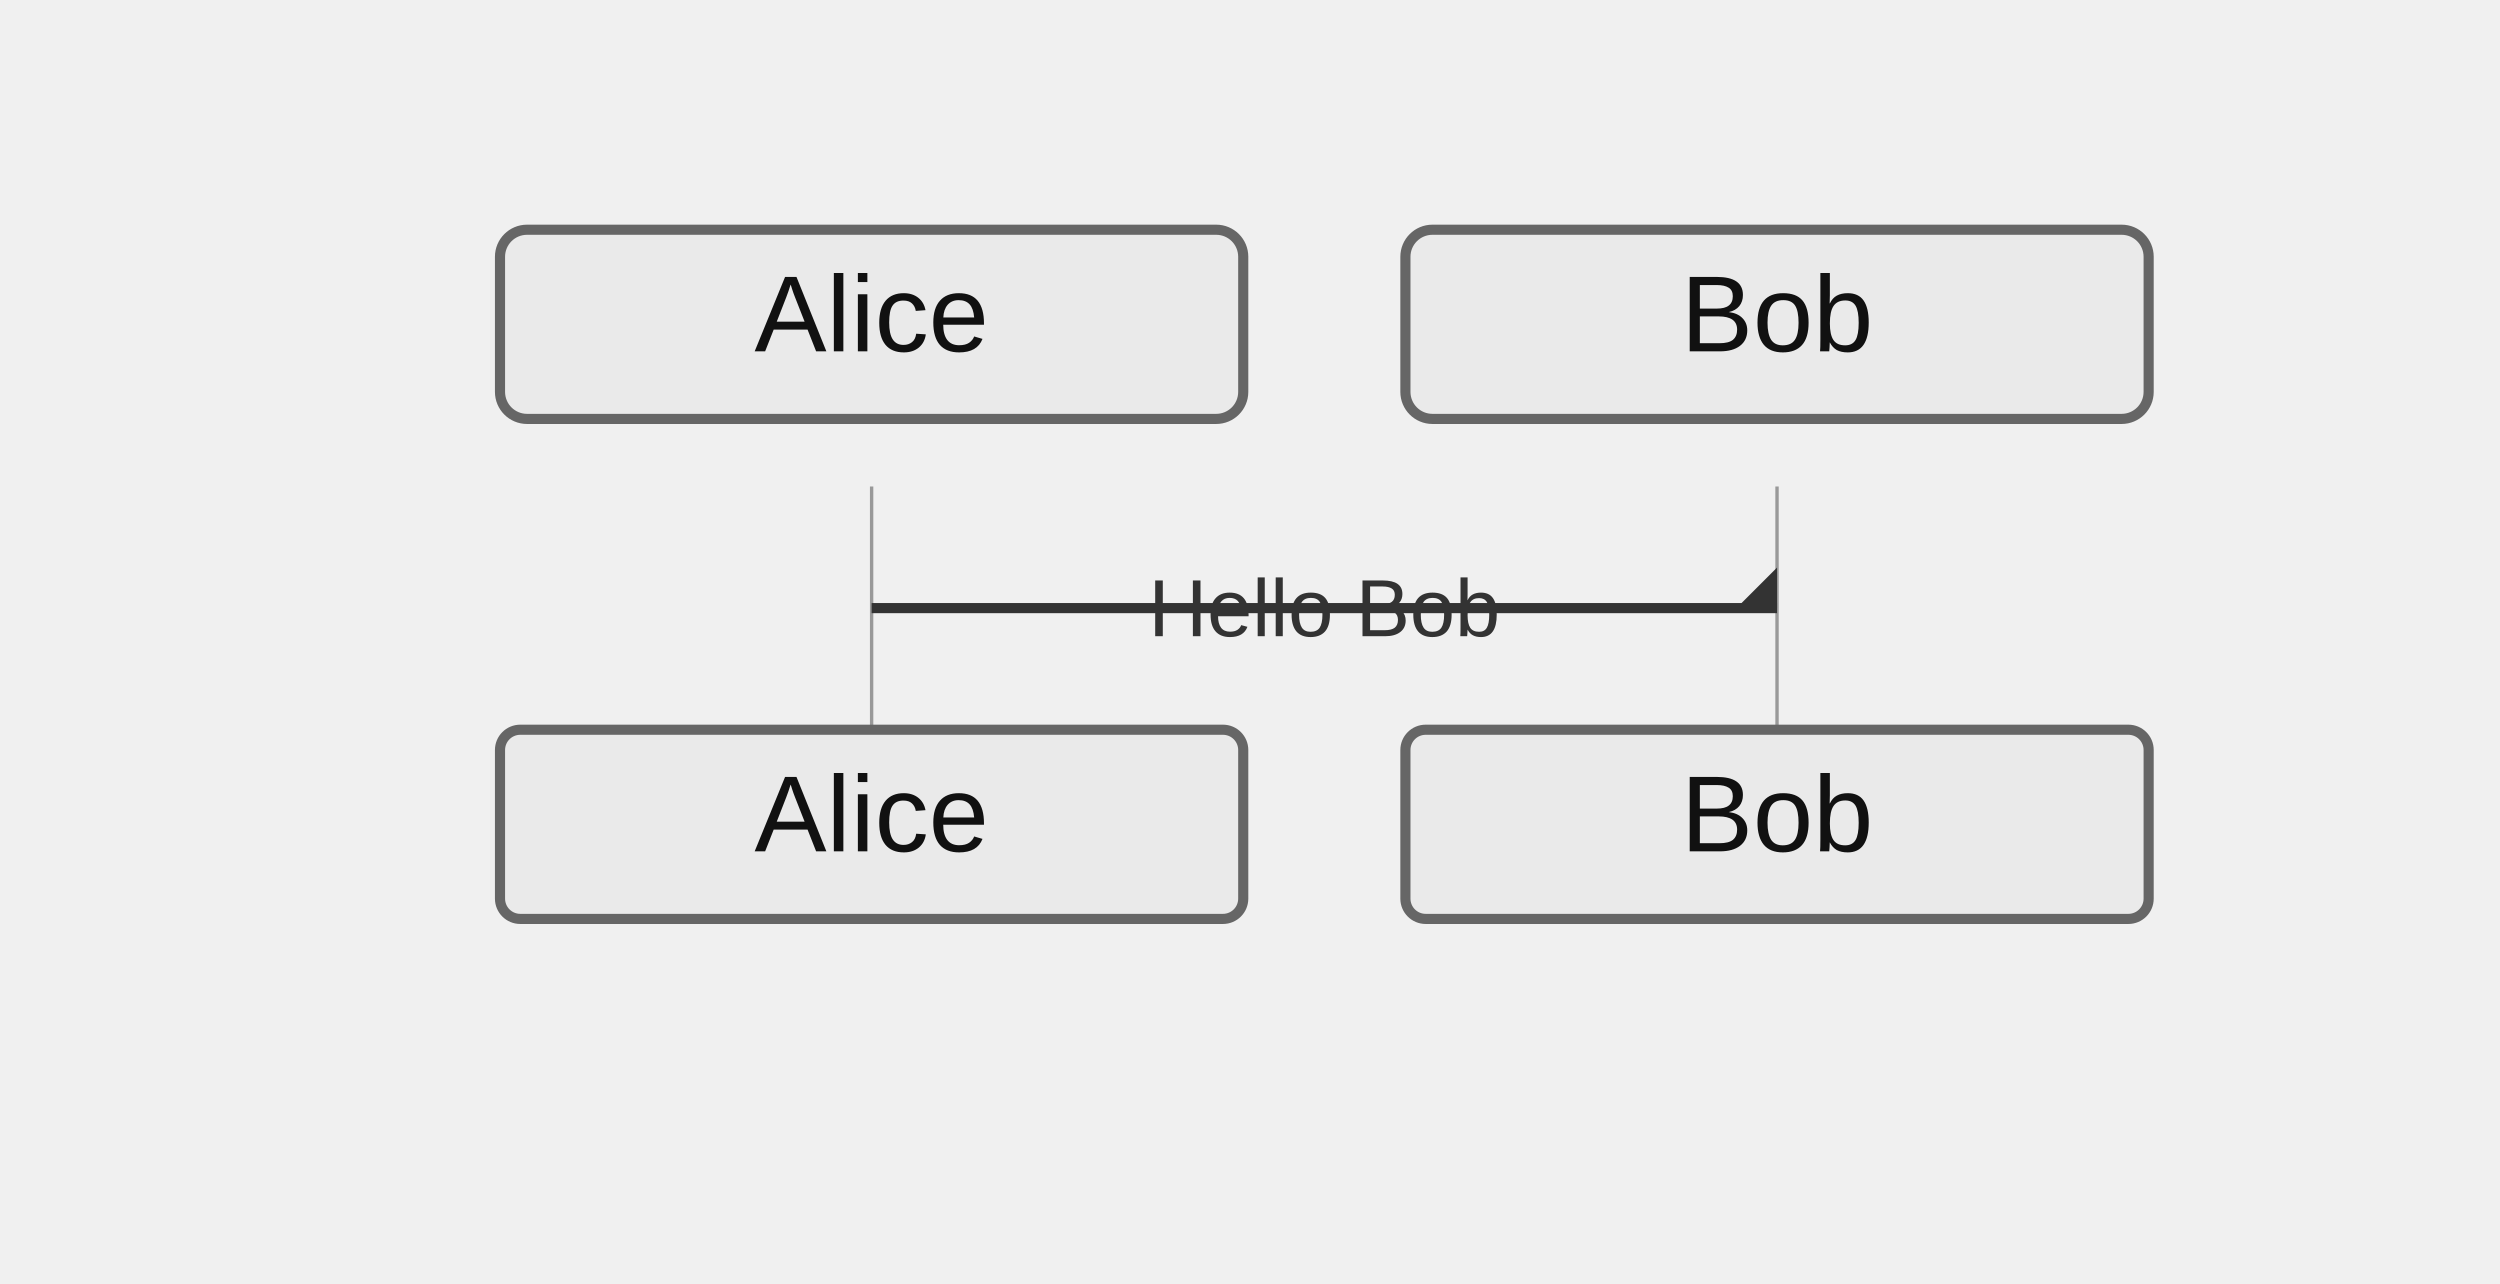
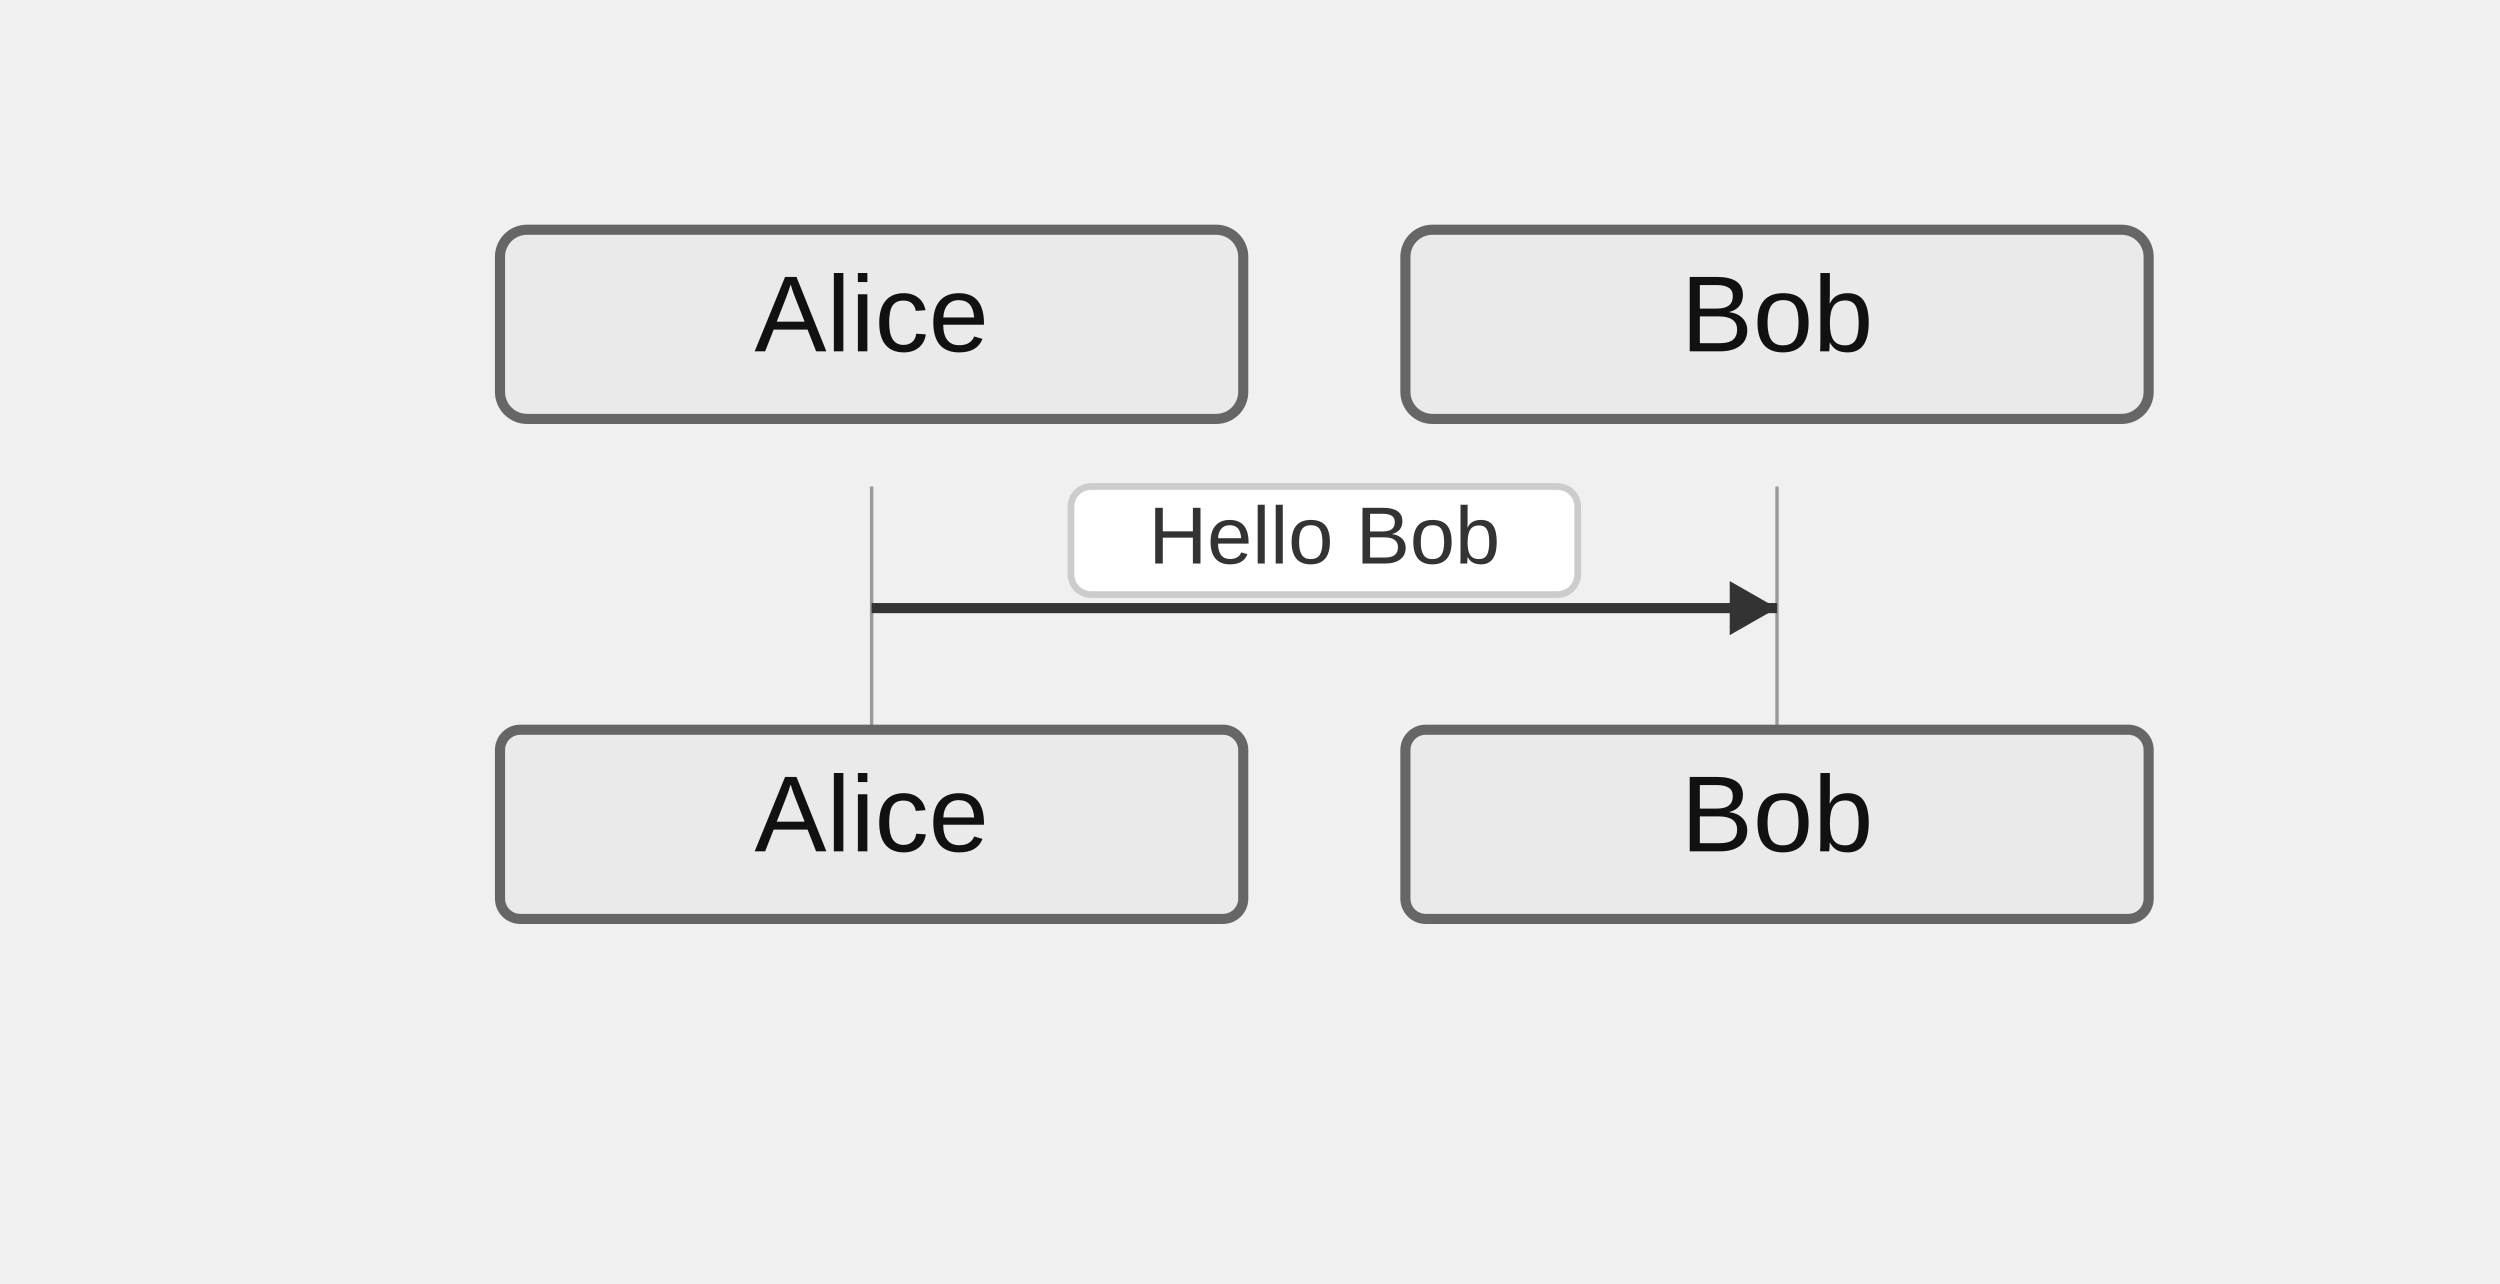
<svg xmlns="http://www.w3.org/2000/svg" width="370" height="190" viewBox="-50 -10 370 190">
  <style>
    .actor-rect { fill: #eaeaea; stroke: #666; stroke-width: 1.5px; }
    .actor-label { font-family: "Trebuchet MS", Verdana, Arial, sans-serif; font-size: 16px; fill: #111; }
    .lifeline { stroke: #999; stroke-width: 0.5px; }
    .activation { fill: #f4f4f4; stroke: #666; stroke-width: 1px; }
    .msg-line { stroke: #333; stroke-width: 1.5px; fill: none; }
    .msg-line.dotted { stroke-dasharray: 2 2; }
    .msg-line.thick { stroke-width: 3px; }
-     .msg-label { font-family: "Trebuchet MS", Verdana, Arial, sans-serif; font-size: 12px; fill: #333; dominant-baseline: central; }
+     .msg-label { font-family: "Trebuchet MS", Verdana, Arial, sans-serif; font-size: 12px; fill: #333; dominant-baseline: middle; }
+     .msg-label-bg { fill: #ffffff; stroke: #cccccc; stroke-width: 1px; rx: 3; }
    .arrowhead { fill: #333; }
    .openhead { fill: none; stroke: #333; stroke-width: 1.5px; }
    .crosshead { stroke: #333; stroke-width: 1.5px; }
    .note { fill: #fff5ad; stroke: #aaaa33; stroke-width: 1px; }
    .note-text { font-family: "Trebuchet MS", Verdana, Arial, sans-serif; font-size: 12px; fill: #333; }
    .group-frame { fill: none; stroke: #999; stroke-width: 1px; rx: 4; }
    .group-title { font-family: Arial, sans-serif; font-size: 12px; fill: #333; }
    .group-title-bg { fill: #ffffff; stroke: #999; stroke-width: 1px; rx: 3; }
  </style>
  <g class="actor" transform="translate(24,24)">
    <rect class="actor-rect" width="110" height="28" rx="4" fill="#eaeaea" stroke="#666" />
    <text class="actor-label" x="55" y="18" text-anchor="middle">Alice</text>
  </g>
  <g class="actor" transform="translate(158,24)">
    <rect class="actor-rect" width="110" height="28" rx="4" fill="#eaeaea" stroke="#666" />
    <text class="actor-label" x="55" y="18" text-anchor="middle">Bob</text>
  </g>
  <line class="lifeline" x1="79" y1="62" x2="79" y2="98" />
  <line class="lifeline" x1="213" y1="62" x2="213" y2="98" />
  <path class="msg-line solid" d="M 79 80 L 213 80" />
-   <path class="arrowhead" transform="translate(213,80) rotate(0.00)" d="M 0 0 L 0 -6 L -6 0 Z" />
-   <text class="msg-label" x="146" y="80" text-anchor="middle">Hello Bob</text>
+   <path class="arrowhead" transform="translate(213,80) rotate(0.00)" d="M 0 0 L -7 -4 L -7 4 Z" />
+   <rect class="msg-label-bg" x="108.5" y="62" width="75" height="16" rx="3" />
+   <text class="msg-label" x="146" y="70" text-anchor="middle">Hello Bob</text>
  <g class="actor" transform="translate(24,98)">
    <rect class="actor-rect" width="110" height="28" rx="3" fill="#eaeaea" stroke="#666" />
    <text class="actor-label" x="55" y="18" text-anchor="middle">Alice</text>
  </g>
  <g class="actor" transform="translate(158,98)">
    <rect class="actor-rect" width="110" height="28" rx="3" fill="#eaeaea" stroke="#666" />
    <text class="actor-label" x="55" y="18" text-anchor="middle">Bob</text>
  </g>
</svg>
